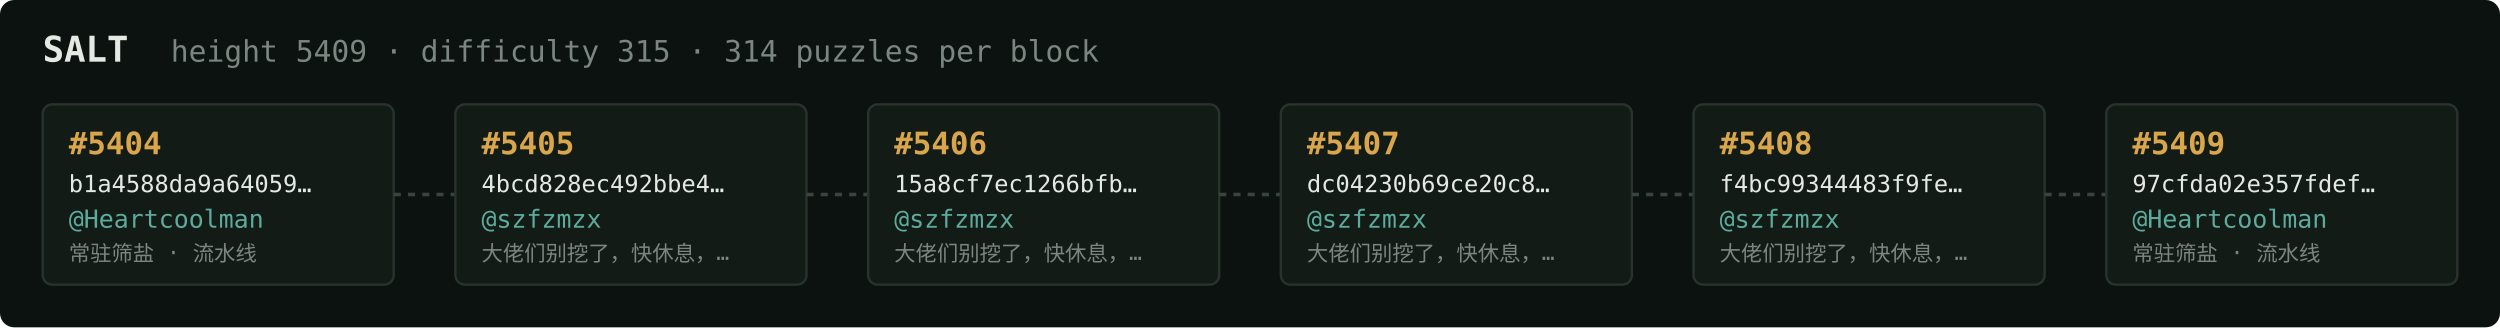
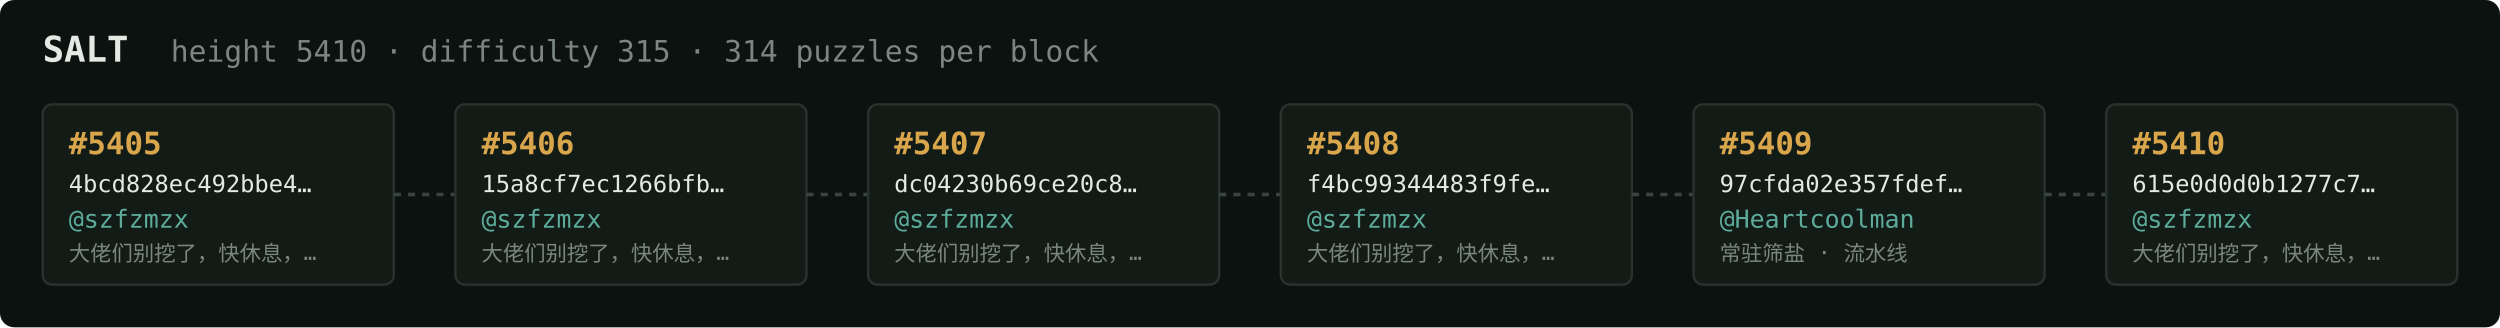
<svg xmlns="http://www.w3.org/2000/svg" width="1054" height="138" viewBox="0 0 1054 138" font-family="ui-monospace,SFMono-Regular,Menlo,monospace">
  <rect fill="#0c1210" width="1054" height="138" rx="6" />
  <text x="18" y="26" fill="#e5e9e3" font-size="15" font-weight="700">SALT</text>
-   <text x="72" y="26" fill="#7a867f" font-size="12.5">height 5409 · difficulty 315 · 314 puzzles per block</text>
+   <text x="72" y="26" fill="#7a867f" font-size="12.5">height 5410 · difficulty 315 · 314 puzzles per block</text>
  <rect x="18" y="44" width="148" height="76" rx="4" fill="#131b17" stroke="#28332e" stroke-width="1" />
-   <text x="29" y="65" fill="#d9a64c" font-size="13" font-weight="700">#5404</text>
-   <text x="29" y="81" fill="#e5e9e3" font-size="10">b1a4588da9a64059…</text>
-   <text x="29" y="96" fill="#5cab9b" font-size="10.5">@Heartcoolman</text>
-   <text x="29" y="110" fill="#7a867f" font-size="9">常驻筛盐 · 流水线</text>
+   <text x="29" y="65" fill="#d9a64c" font-size="13" font-weight="700">#5405</text>
+   <text x="29" y="81" fill="#e5e9e3" font-size="10">4bcd828ec492bbe4…</text>
+   <text x="29" y="96" fill="#5cab9b" font-size="10.5">@szfzmzx</text>
+   <text x="29" y="110" fill="#7a867f" font-size="9">大佬们别挖了，快休息，…</text>
  <line x1="166" y1="82.0" x2="192" y2="82.0" stroke="#38443e" stroke-width="1.5" stroke-dasharray="3 3" />
  <rect x="192" y="44" width="148" height="76" rx="4" fill="#131b17" stroke="#28332e" stroke-width="1" />
-   <text x="203" y="65" fill="#d9a64c" font-size="13" font-weight="700">#5405</text>
-   <text x="203" y="81" fill="#e5e9e3" font-size="10">4bcd828ec492bbe4…</text>
+   <text x="203" y="65" fill="#d9a64c" font-size="13" font-weight="700">#5406</text>
+   <text x="203" y="81" fill="#e5e9e3" font-size="10">15a8cf7ec1266bfb…</text>
  <text x="203" y="96" fill="#5cab9b" font-size="10.5">@szfzmzx</text>
  <text x="203" y="110" fill="#7a867f" font-size="9">大佬们别挖了，快休息，…</text>
  <line x1="340" y1="82.0" x2="366" y2="82.0" stroke="#38443e" stroke-width="1.5" stroke-dasharray="3 3" />
  <rect x="366" y="44" width="148" height="76" rx="4" fill="#131b17" stroke="#28332e" stroke-width="1" />
-   <text x="377" y="65" fill="#d9a64c" font-size="13" font-weight="700">#5406</text>
-   <text x="377" y="81" fill="#e5e9e3" font-size="10">15a8cf7ec1266bfb…</text>
+   <text x="377" y="65" fill="#d9a64c" font-size="13" font-weight="700">#5407</text>
+   <text x="377" y="81" fill="#e5e9e3" font-size="10">dc04230b69ce20c8…</text>
  <text x="377" y="96" fill="#5cab9b" font-size="10.5">@szfzmzx</text>
  <text x="377" y="110" fill="#7a867f" font-size="9">大佬们别挖了，快休息，…</text>
  <line x1="514" y1="82.0" x2="540" y2="82.0" stroke="#38443e" stroke-width="1.5" stroke-dasharray="3 3" />
  <rect x="540" y="44" width="148" height="76" rx="4" fill="#131b17" stroke="#28332e" stroke-width="1" />
-   <text x="551" y="65" fill="#d9a64c" font-size="13" font-weight="700">#5407</text>
-   <text x="551" y="81" fill="#e5e9e3" font-size="10">dc04230b69ce20c8…</text>
+   <text x="551" y="65" fill="#d9a64c" font-size="13" font-weight="700">#5408</text>
+   <text x="551" y="81" fill="#e5e9e3" font-size="10">f4bc99344483f9fe…</text>
  <text x="551" y="96" fill="#5cab9b" font-size="10.5">@szfzmzx</text>
  <text x="551" y="110" fill="#7a867f" font-size="9">大佬们别挖了，快休息，…</text>
  <line x1="688" y1="82.0" x2="714" y2="82.0" stroke="#38443e" stroke-width="1.5" stroke-dasharray="3 3" />
  <rect x="714" y="44" width="148" height="76" rx="4" fill="#131b17" stroke="#28332e" stroke-width="1" />
-   <text x="725" y="65" fill="#d9a64c" font-size="13" font-weight="700">#5408</text>
-   <text x="725" y="81" fill="#e5e9e3" font-size="10">f4bc99344483f9fe…</text>
-   <text x="725" y="96" fill="#5cab9b" font-size="10.5">@szfzmzx</text>
-   <text x="725" y="110" fill="#7a867f" font-size="9">大佬们别挖了，快休息，…</text>
+   <text x="725" y="65" fill="#d9a64c" font-size="13" font-weight="700">#5409</text>
+   <text x="725" y="81" fill="#e5e9e3" font-size="10">97cfda02e357fdef…</text>
+   <text x="725" y="96" fill="#5cab9b" font-size="10.5">@Heartcoolman</text>
+   <text x="725" y="110" fill="#7a867f" font-size="9">常驻筛盐 · 流水线</text>
  <line x1="862" y1="82.0" x2="888" y2="82.0" stroke="#38443e" stroke-width="1.5" stroke-dasharray="3 3" />
  <rect x="888" y="44" width="148" height="76" rx="4" fill="#131b17" stroke="#28332e" stroke-width="1" />
-   <text x="899" y="65" fill="#d9a64c" font-size="13" font-weight="700">#5409</text>
-   <text x="899" y="81" fill="#e5e9e3" font-size="10">97cfda02e357fdef…</text>
-   <text x="899" y="96" fill="#5cab9b" font-size="10.5">@Heartcoolman</text>
-   <text x="899" y="110" fill="#7a867f" font-size="9">常驻筛盐 · 流水线</text>
+   <text x="899" y="65" fill="#d9a64c" font-size="13" font-weight="700">#5410</text>
+   <text x="899" y="81" fill="#e5e9e3" font-size="10">615e0d0d0b1277c7…</text>
+   <text x="899" y="96" fill="#5cab9b" font-size="10.5">@szfzmzx</text>
+   <text x="899" y="110" fill="#7a867f" font-size="9">大佬们别挖了，快休息，…</text>
</svg>
